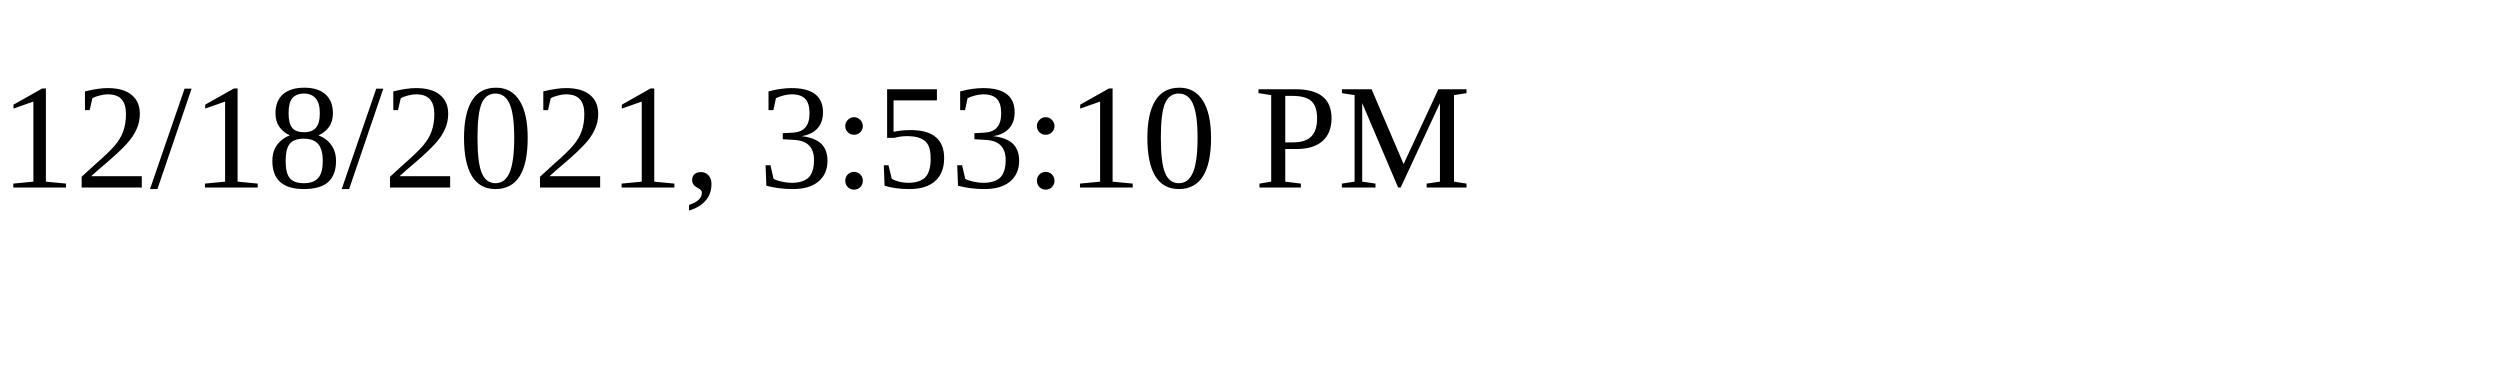
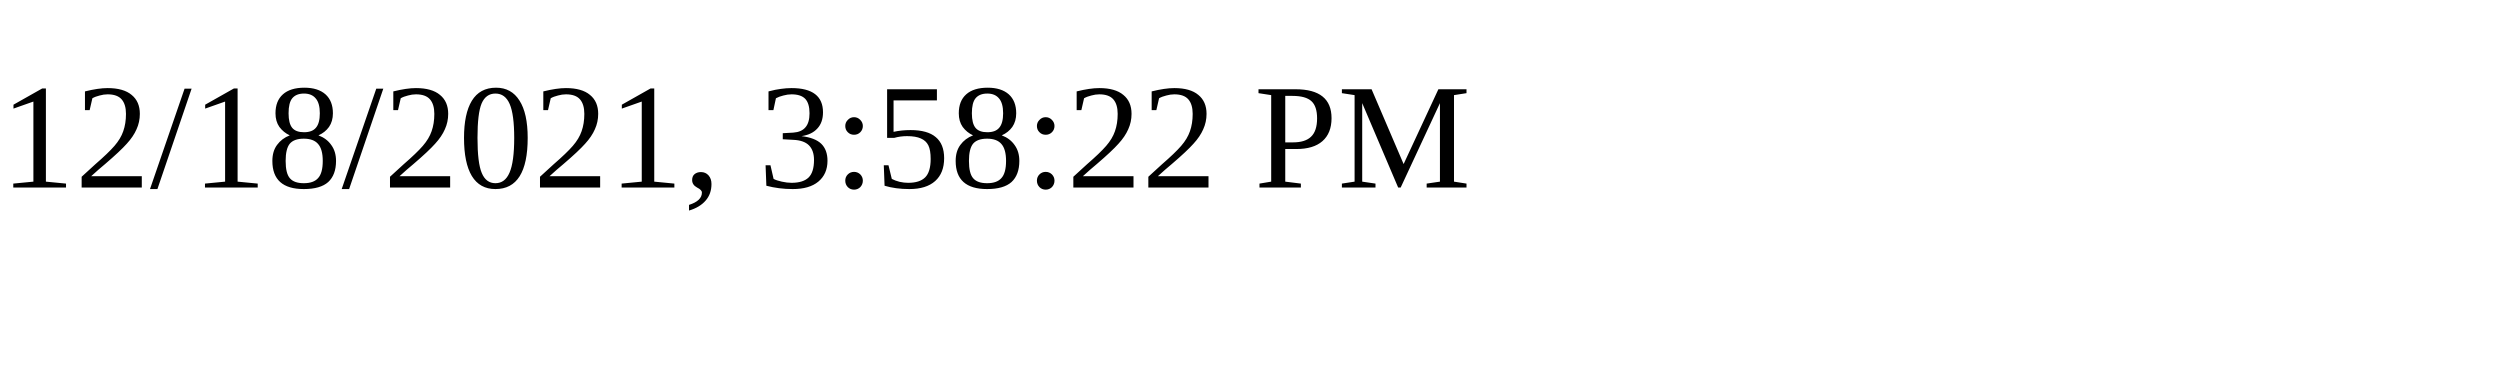
<svg xmlns="http://www.w3.org/2000/svg" height="30" width="200">
-   <text x="0" y="15">12/18/2021, 3:53:10 PM</text>
+   <text x="0" y="15">12/18/2021, 3:58:22 PM</text>
</svg>
